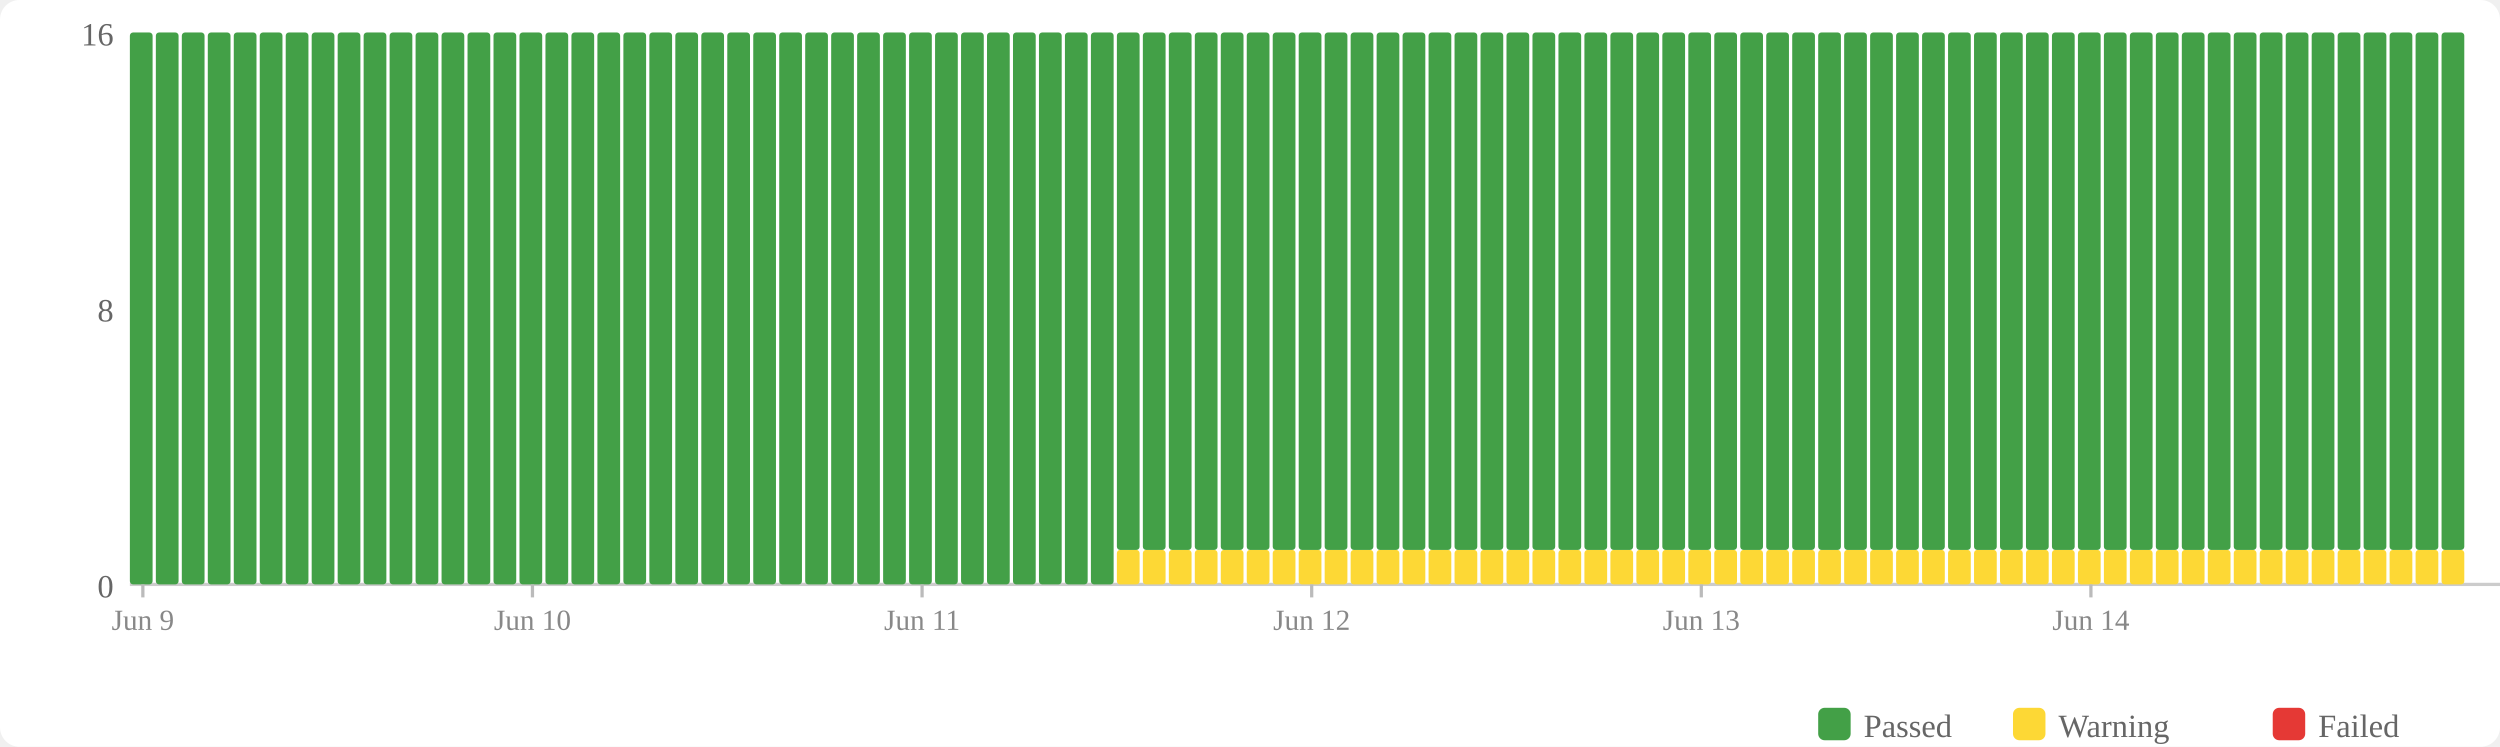
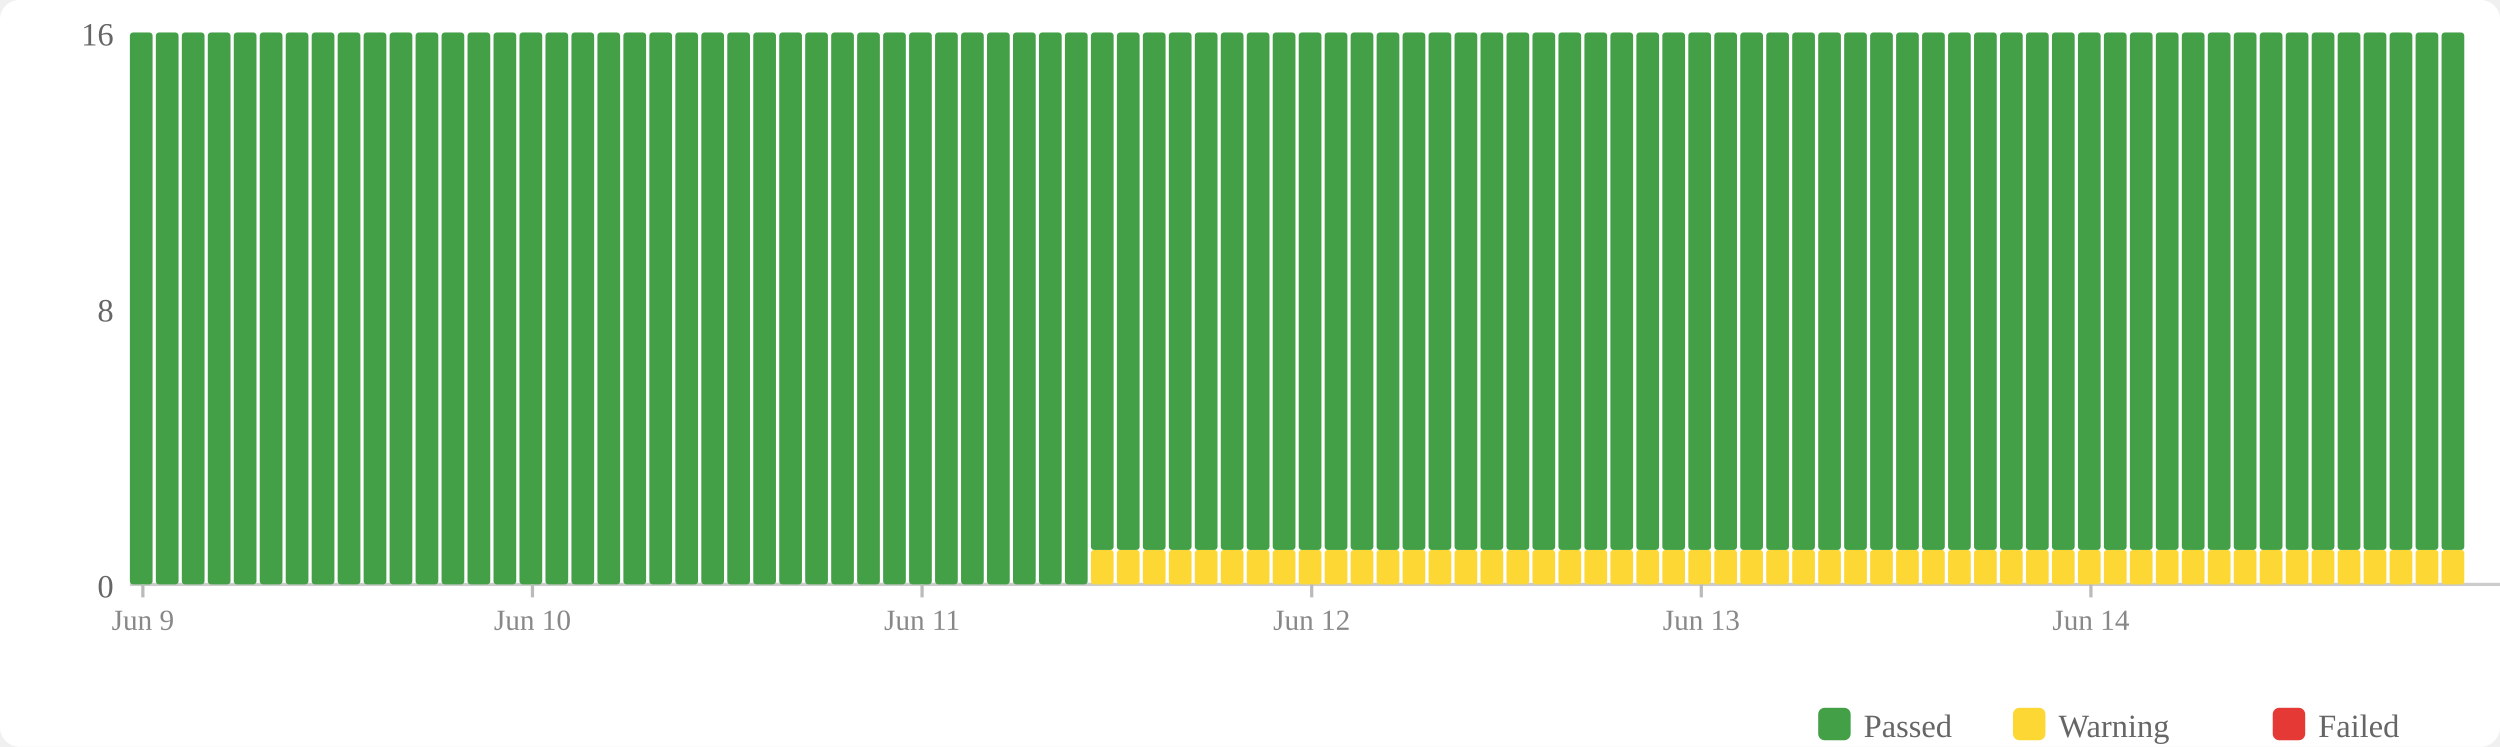
<svg xmlns="http://www.w3.org/2000/svg" width="770" height="230" viewBox="0 0 770 230">
  <rect width="770" height="230" fill="#fff" rx="6" />
  <rect x="560" y="218" width="10" height="10" fill="#43a047" rx="2" />
  <text x="574" y="227" font-size="10" fill="#666">Passed</text>
  <rect x="620" y="218" width="10" height="10" fill="#fdd835" rx="2" />
  <text x="634" y="227" font-size="10" fill="#666">Warning</text>
  <rect x="700" y="218" width="10" height="10" fill="#e53935" rx="2" />
  <text x="714" y="227" font-size="10" fill="#666">Failed</text>
  <text x="35" y="184" text-anchor="end" font-size="10" fill="#666">0</text>
  <text x="35" y="99" text-anchor="end" font-size="10" fill="#666">8</text>
  <text x="35" y="14" text-anchor="end" font-size="10" fill="#666">16</text>
  <line x1="40" y1="180" x2="770" y2="180" stroke="#ccc" stroke-width="1" />
  <rect x="40" y="10" width="7" height="170" fill="#43a047" rx="1" />
  <rect x="48" y="10" width="7" height="170" fill="#43a047" rx="1" />
  <rect x="56" y="10" width="7" height="170" fill="#43a047" rx="1" />
  <rect x="64" y="10" width="7" height="170" fill="#43a047" rx="1" />
  <rect x="72" y="10" width="7" height="170" fill="#43a047" rx="1" />
  <rect x="80" y="10" width="7" height="170" fill="#43a047" rx="1" />
  <rect x="88" y="10" width="7" height="170" fill="#43a047" rx="1" />
  <rect x="96" y="10" width="7" height="170" fill="#43a047" rx="1" />
  <rect x="104" y="10" width="7" height="170" fill="#43a047" rx="1" />
  <rect x="112" y="10" width="7" height="170" fill="#43a047" rx="1" />
  <rect x="120" y="10" width="7" height="170" fill="#43a047" rx="1" />
  <rect x="128" y="10" width="7" height="170" fill="#43a047" rx="1" />
  <rect x="136" y="10" width="7" height="170" fill="#43a047" rx="1" />
  <rect x="144" y="10" width="7" height="170" fill="#43a047" rx="1" />
  <rect x="152" y="10" width="7" height="170" fill="#43a047" rx="1" />
  <rect x="160" y="10" width="7" height="170" fill="#43a047" rx="1" />
  <rect x="168" y="10" width="7" height="170" fill="#43a047" rx="1" />
  <rect x="176" y="10" width="7" height="170" fill="#43a047" rx="1" />
  <rect x="184" y="10" width="7" height="170" fill="#43a047" rx="1" />
  <rect x="192" y="10" width="7" height="170" fill="#43a047" rx="1" />
  <rect x="200" y="10" width="7" height="170" fill="#43a047" rx="1" />
  <rect x="208" y="10" width="7" height="170" fill="#43a047" rx="1" />
  <rect x="216" y="10" width="7" height="170" fill="#43a047" rx="1" />
  <rect x="224" y="10" width="7" height="170" fill="#43a047" rx="1" />
  <rect x="232" y="10" width="7" height="170" fill="#43a047" rx="1" />
  <rect x="240" y="10" width="7" height="170" fill="#43a047" rx="1" />
  <rect x="248" y="10" width="7" height="170" fill="#43a047" rx="1" />
  <rect x="256" y="10" width="7" height="170" fill="#43a047" rx="1" />
  <rect x="264" y="10" width="7" height="170" fill="#43a047" rx="1" />
  <rect x="272" y="10" width="7" height="170" fill="#43a047" rx="1" />
  <rect x="280" y="10" width="7" height="170" fill="#43a047" rx="1" />
  <rect x="288" y="10" width="7" height="170" fill="#43a047" rx="1" />
  <rect x="296" y="10" width="7" height="170" fill="#43a047" rx="1" />
  <rect x="304" y="10" width="7" height="170" fill="#43a047" rx="1" />
  <rect x="312" y="10" width="7" height="170" fill="#43a047" rx="1" />
  <rect x="320" y="10" width="7" height="170" fill="#43a047" rx="1" />
  <rect x="328" y="10" width="7" height="170" fill="#43a047" rx="1" />
-   <rect x="336" y="10" width="7" height="170" fill="#43a047" rx="1" />
+   <rect x="336" y="169.375" width="7" height="10.625" fill="#fdd835" rx="1" />
+   <rect x="336" y="10" width="7" height="159.375" fill="#43a047" rx="1" />
  <rect x="344" y="169.375" width="7" height="10.625" fill="#fdd835" rx="1" />
  <rect x="344" y="10" width="7" height="159.375" fill="#43a047" rx="1" />
  <rect x="352" y="169.375" width="7" height="10.625" fill="#fdd835" rx="1" />
  <rect x="352" y="10" width="7" height="159.375" fill="#43a047" rx="1" />
  <rect x="360" y="169.375" width="7" height="10.625" fill="#fdd835" rx="1" />
  <rect x="360" y="10" width="7" height="159.375" fill="#43a047" rx="1" />
  <rect x="368" y="169.375" width="7" height="10.625" fill="#fdd835" rx="1" />
  <rect x="368" y="10" width="7" height="159.375" fill="#43a047" rx="1" />
  <rect x="376" y="169.375" width="7" height="10.625" fill="#fdd835" rx="1" />
  <rect x="376" y="10" width="7" height="159.375" fill="#43a047" rx="1" />
  <rect x="384" y="169.375" width="7" height="10.625" fill="#fdd835" rx="1" />
  <rect x="384" y="10" width="7" height="159.375" fill="#43a047" rx="1" />
  <rect x="392" y="169.375" width="7" height="10.625" fill="#fdd835" rx="1" />
  <rect x="392" y="10" width="7" height="159.375" fill="#43a047" rx="1" />
  <rect x="400" y="169.375" width="7" height="10.625" fill="#fdd835" rx="1" />
  <rect x="400" y="10" width="7" height="159.375" fill="#43a047" rx="1" />
  <rect x="408" y="169.375" width="7" height="10.625" fill="#fdd835" rx="1" />
  <rect x="408" y="10" width="7" height="159.375" fill="#43a047" rx="1" />
  <rect x="416" y="169.375" width="7" height="10.625" fill="#fdd835" rx="1" />
  <rect x="416" y="10" width="7" height="159.375" fill="#43a047" rx="1" />
  <rect x="424" y="169.375" width="7" height="10.625" fill="#fdd835" rx="1" />
  <rect x="424" y="10" width="7" height="159.375" fill="#43a047" rx="1" />
  <rect x="432" y="169.375" width="7" height="10.625" fill="#fdd835" rx="1" />
  <rect x="432" y="10" width="7" height="159.375" fill="#43a047" rx="1" />
  <rect x="440" y="169.375" width="7" height="10.625" fill="#fdd835" rx="1" />
  <rect x="440" y="10" width="7" height="159.375" fill="#43a047" rx="1" />
  <rect x="448" y="169.375" width="7" height="10.625" fill="#fdd835" rx="1" />
  <rect x="448" y="10" width="7" height="159.375" fill="#43a047" rx="1" />
  <rect x="456" y="169.375" width="7" height="10.625" fill="#fdd835" rx="1" />
  <rect x="456" y="10" width="7" height="159.375" fill="#43a047" rx="1" />
  <rect x="464" y="169.375" width="7" height="10.625" fill="#fdd835" rx="1" />
  <rect x="464" y="10" width="7" height="159.375" fill="#43a047" rx="1" />
  <rect x="472" y="169.375" width="7" height="10.625" fill="#fdd835" rx="1" />
  <rect x="472" y="10" width="7" height="159.375" fill="#43a047" rx="1" />
  <rect x="480" y="169.375" width="7" height="10.625" fill="#fdd835" rx="1" />
  <rect x="480" y="10" width="7" height="159.375" fill="#43a047" rx="1" />
  <rect x="488" y="169.375" width="7" height="10.625" fill="#fdd835" rx="1" />
  <rect x="488" y="10" width="7" height="159.375" fill="#43a047" rx="1" />
  <rect x="496" y="169.375" width="7" height="10.625" fill="#fdd835" rx="1" />
  <rect x="496" y="10" width="7" height="159.375" fill="#43a047" rx="1" />
  <rect x="504" y="169.375" width="7" height="10.625" fill="#fdd835" rx="1" />
  <rect x="504" y="10" width="7" height="159.375" fill="#43a047" rx="1" />
  <rect x="512" y="169.375" width="7" height="10.625" fill="#fdd835" rx="1" />
  <rect x="512" y="10" width="7" height="159.375" fill="#43a047" rx="1" />
  <rect x="520" y="169.375" width="7" height="10.625" fill="#fdd835" rx="1" />
  <rect x="520" y="10" width="7" height="159.375" fill="#43a047" rx="1" />
  <rect x="528" y="169.375" width="7" height="10.625" fill="#fdd835" rx="1" />
  <rect x="528" y="10" width="7" height="159.375" fill="#43a047" rx="1" />
  <rect x="536" y="169.375" width="7" height="10.625" fill="#fdd835" rx="1" />
  <rect x="536" y="10" width="7" height="159.375" fill="#43a047" rx="1" />
  <rect x="544" y="169.375" width="7" height="10.625" fill="#fdd835" rx="1" />
  <rect x="544" y="10" width="7" height="159.375" fill="#43a047" rx="1" />
  <rect x="552" y="169.375" width="7" height="10.625" fill="#fdd835" rx="1" />
  <rect x="552" y="10" width="7" height="159.375" fill="#43a047" rx="1" />
  <rect x="560" y="169.375" width="7" height="10.625" fill="#fdd835" rx="1" />
  <rect x="560" y="10" width="7" height="159.375" fill="#43a047" rx="1" />
  <rect x="568" y="169.375" width="7" height="10.625" fill="#fdd835" rx="1" />
  <rect x="568" y="10" width="7" height="159.375" fill="#43a047" rx="1" />
  <rect x="576" y="169.375" width="7" height="10.625" fill="#fdd835" rx="1" />
  <rect x="576" y="10" width="7" height="159.375" fill="#43a047" rx="1" />
  <rect x="584" y="169.375" width="7" height="10.625" fill="#fdd835" rx="1" />
  <rect x="584" y="10" width="7" height="159.375" fill="#43a047" rx="1" />
  <rect x="592" y="169.375" width="7" height="10.625" fill="#fdd835" rx="1" />
  <rect x="592" y="10" width="7" height="159.375" fill="#43a047" rx="1" />
  <rect x="600" y="169.375" width="7" height="10.625" fill="#fdd835" rx="1" />
  <rect x="600" y="10" width="7" height="159.375" fill="#43a047" rx="1" />
  <rect x="608" y="169.375" width="7" height="10.625" fill="#fdd835" rx="1" />
  <rect x="608" y="10" width="7" height="159.375" fill="#43a047" rx="1" />
  <rect x="616" y="169.375" width="7" height="10.625" fill="#fdd835" rx="1" />
  <rect x="616" y="10" width="7" height="159.375" fill="#43a047" rx="1" />
  <rect x="624" y="169.375" width="7" height="10.625" fill="#fdd835" rx="1" />
  <rect x="624" y="10" width="7" height="159.375" fill="#43a047" rx="1" />
  <rect x="632" y="169.375" width="7" height="10.625" fill="#fdd835" rx="1" />
  <rect x="632" y="10" width="7" height="159.375" fill="#43a047" rx="1" />
  <rect x="640" y="169.375" width="7" height="10.625" fill="#fdd835" rx="1" />
  <rect x="640" y="10" width="7" height="159.375" fill="#43a047" rx="1" />
  <rect x="648" y="169.375" width="7" height="10.625" fill="#fdd835" rx="1" />
  <rect x="648" y="10" width="7" height="159.375" fill="#43a047" rx="1" />
  <rect x="656" y="169.375" width="7" height="10.625" fill="#fdd835" rx="1" />
  <rect x="656" y="10" width="7" height="159.375" fill="#43a047" rx="1" />
  <rect x="664" y="169.375" width="7" height="10.625" fill="#fdd835" rx="1" />
  <rect x="664" y="10" width="7" height="159.375" fill="#43a047" rx="1" />
  <rect x="672" y="169.375" width="7" height="10.625" fill="#fdd835" rx="1" />
  <rect x="672" y="10" width="7" height="159.375" fill="#43a047" rx="1" />
  <rect x="680" y="169.375" width="7" height="10.625" fill="#fdd835" rx="1" />
  <rect x="680" y="10" width="7" height="159.375" fill="#43a047" rx="1" />
  <rect x="688" y="169.375" width="7" height="10.625" fill="#fdd835" rx="1" />
  <rect x="688" y="10" width="7" height="159.375" fill="#43a047" rx="1" />
  <rect x="696" y="169.375" width="7" height="10.625" fill="#fdd835" rx="1" />
  <rect x="696" y="10" width="7" height="159.375" fill="#43a047" rx="1" />
  <rect x="704" y="169.375" width="7" height="10.625" fill="#fdd835" rx="1" />
  <rect x="704" y="10" width="7" height="159.375" fill="#43a047" rx="1" />
  <rect x="712" y="169.375" width="7" height="10.625" fill="#fdd835" rx="1" />
  <rect x="712" y="10" width="7" height="159.375" fill="#43a047" rx="1" />
  <rect x="720" y="169.375" width="7" height="10.625" fill="#fdd835" rx="1" />
  <rect x="720" y="10" width="7" height="159.375" fill="#43a047" rx="1" />
  <rect x="728" y="169.375" width="7" height="10.625" fill="#fdd835" rx="1" />
  <rect x="728" y="10" width="7" height="159.375" fill="#43a047" rx="1" />
  <rect x="736" y="169.375" width="7" height="10.625" fill="#fdd835" rx="1" />
  <rect x="736" y="10" width="7" height="159.375" fill="#43a047" rx="1" />
  <rect x="744" y="169.375" width="7" height="10.625" fill="#fdd835" rx="1" />
  <rect x="744" y="10" width="7" height="159.375" fill="#43a047" rx="1" />
  <rect x="752" y="169.375" width="7" height="10.625" fill="#fdd835" rx="1" />
  <rect x="752" y="10" width="7" height="159.375" fill="#43a047" rx="1" />
  <line x1="44.0" y1="180" x2="44.0" y2="184" stroke="#bbb" stroke-width="1" />
  <text x="44.0" y="194" text-anchor="middle" font-size="9" fill="#888">Jun 9</text>
  <line x1="164.0" y1="180" x2="164.0" y2="184" stroke="#bbb" stroke-width="1" />
  <text x="164.0" y="194" text-anchor="middle" font-size="9" fill="#888">Jun 10</text>
  <line x1="284.0" y1="180" x2="284.0" y2="184" stroke="#bbb" stroke-width="1" />
  <text x="284.0" y="194" text-anchor="middle" font-size="9" fill="#888">Jun 11</text>
  <line x1="404.0" y1="180" x2="404.0" y2="184" stroke="#bbb" stroke-width="1" />
  <text x="404.0" y="194" text-anchor="middle" font-size="9" fill="#888">Jun 12</text>
  <line x1="524.0" y1="180" x2="524.0" y2="184" stroke="#bbb" stroke-width="1" />
  <text x="524.0" y="194" text-anchor="middle" font-size="9" fill="#888">Jun 13</text>
  <line x1="644.0" y1="180" x2="644.0" y2="184" stroke="#bbb" stroke-width="1" />
  <text x="644.0" y="194" text-anchor="middle" font-size="9" fill="#888">Jun 14</text>
</svg>
